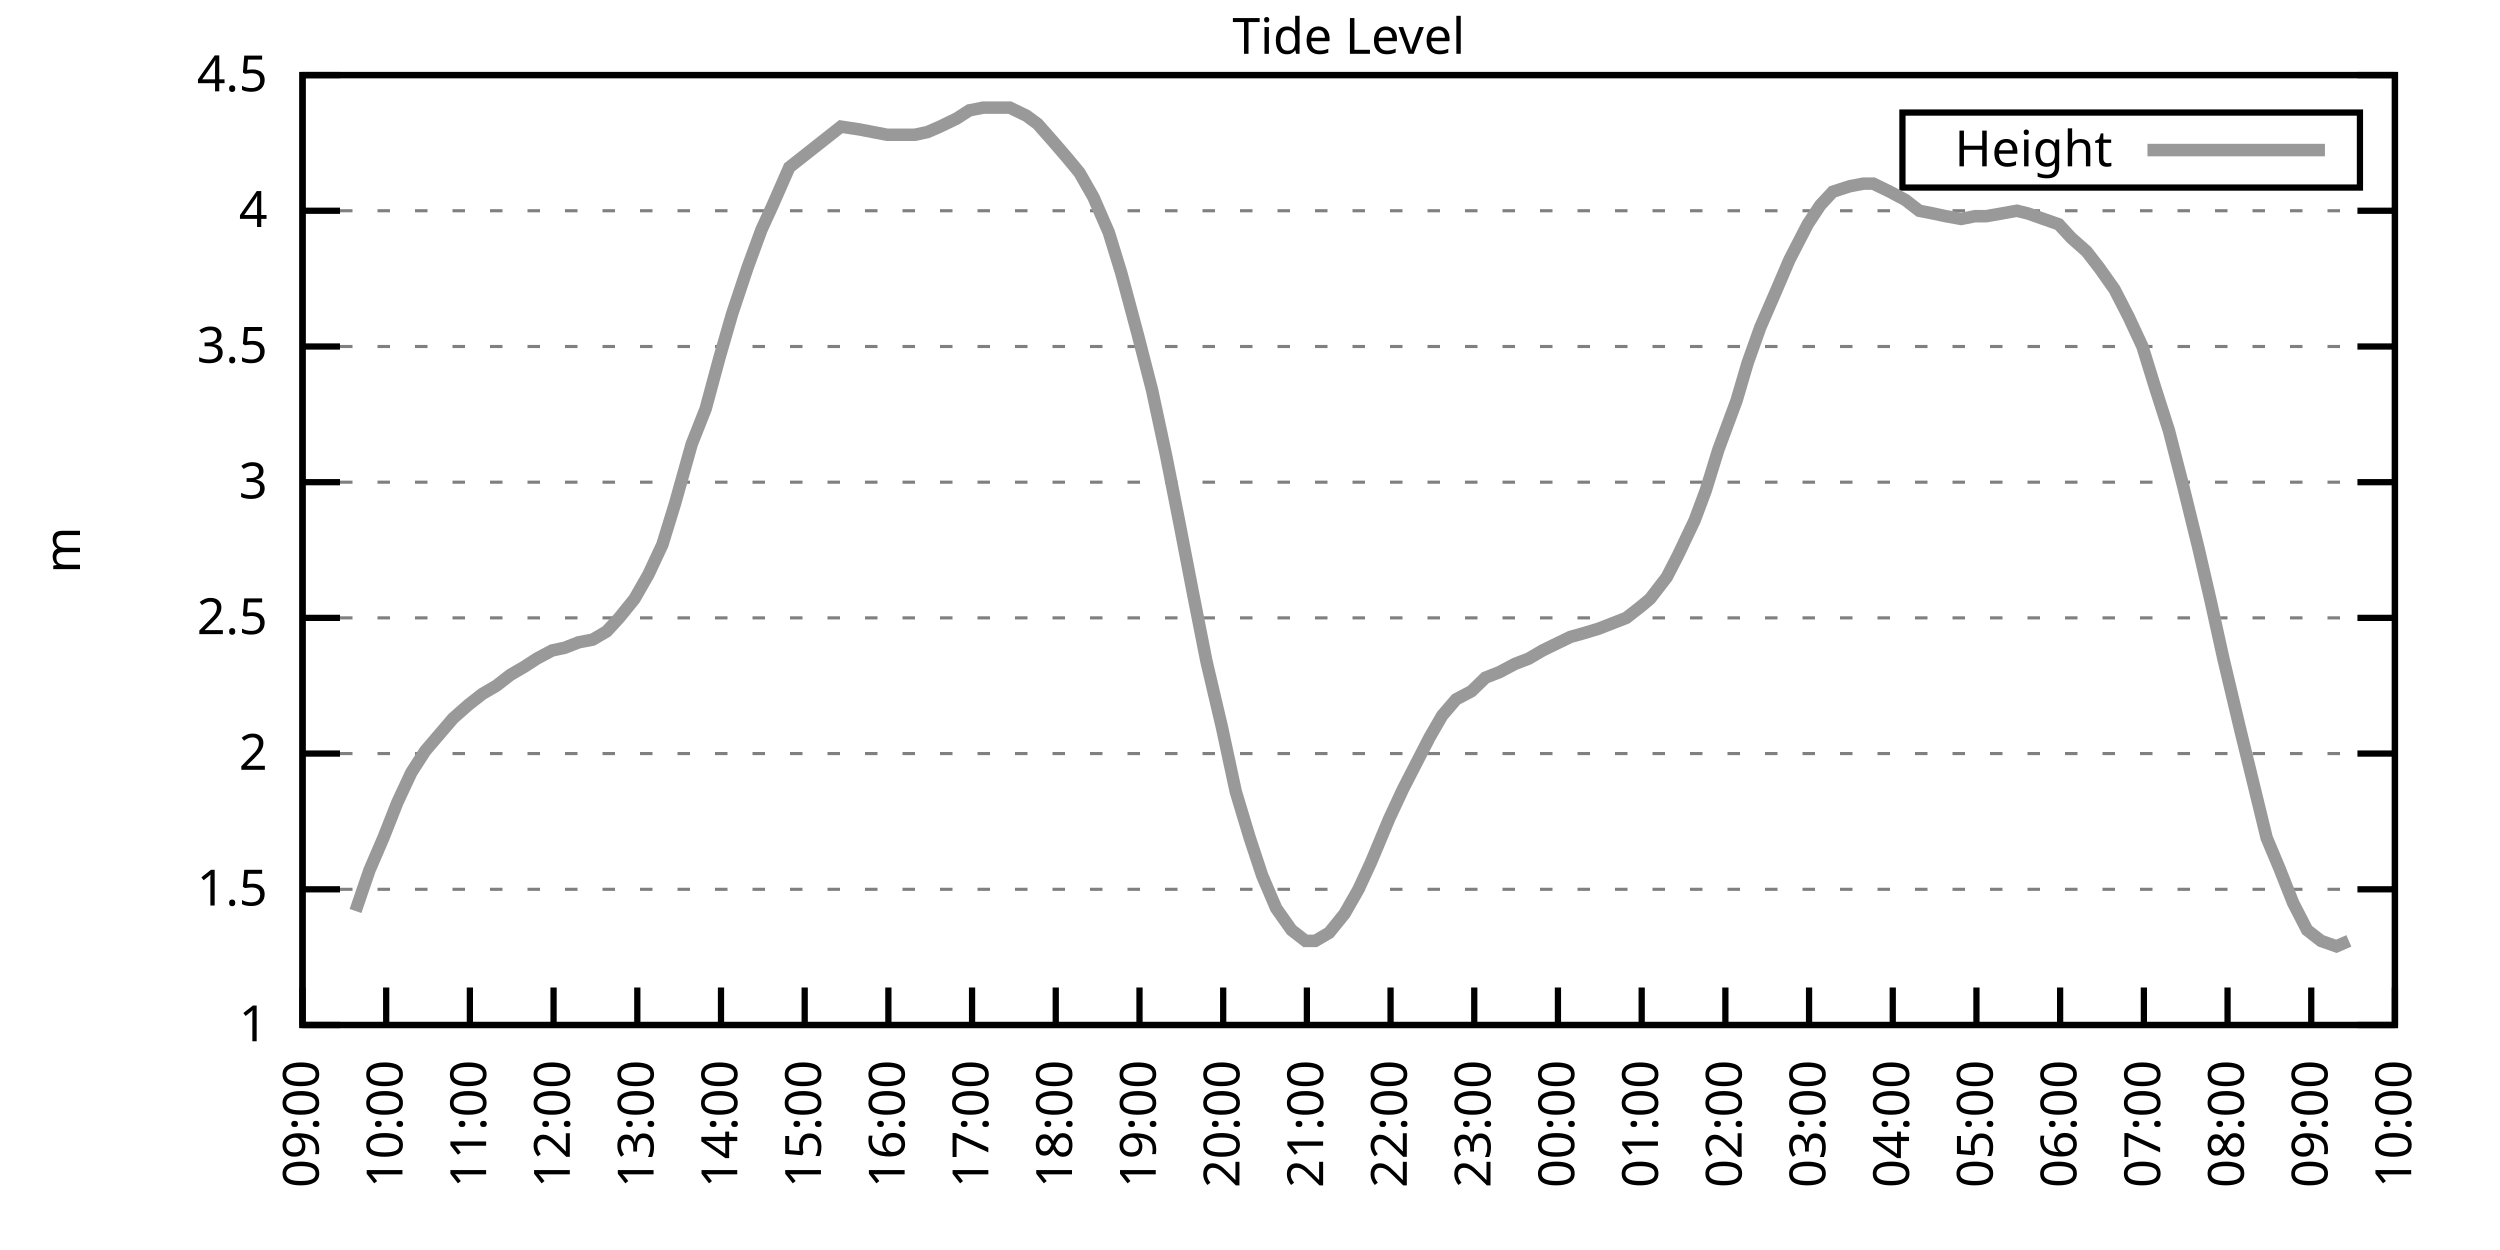
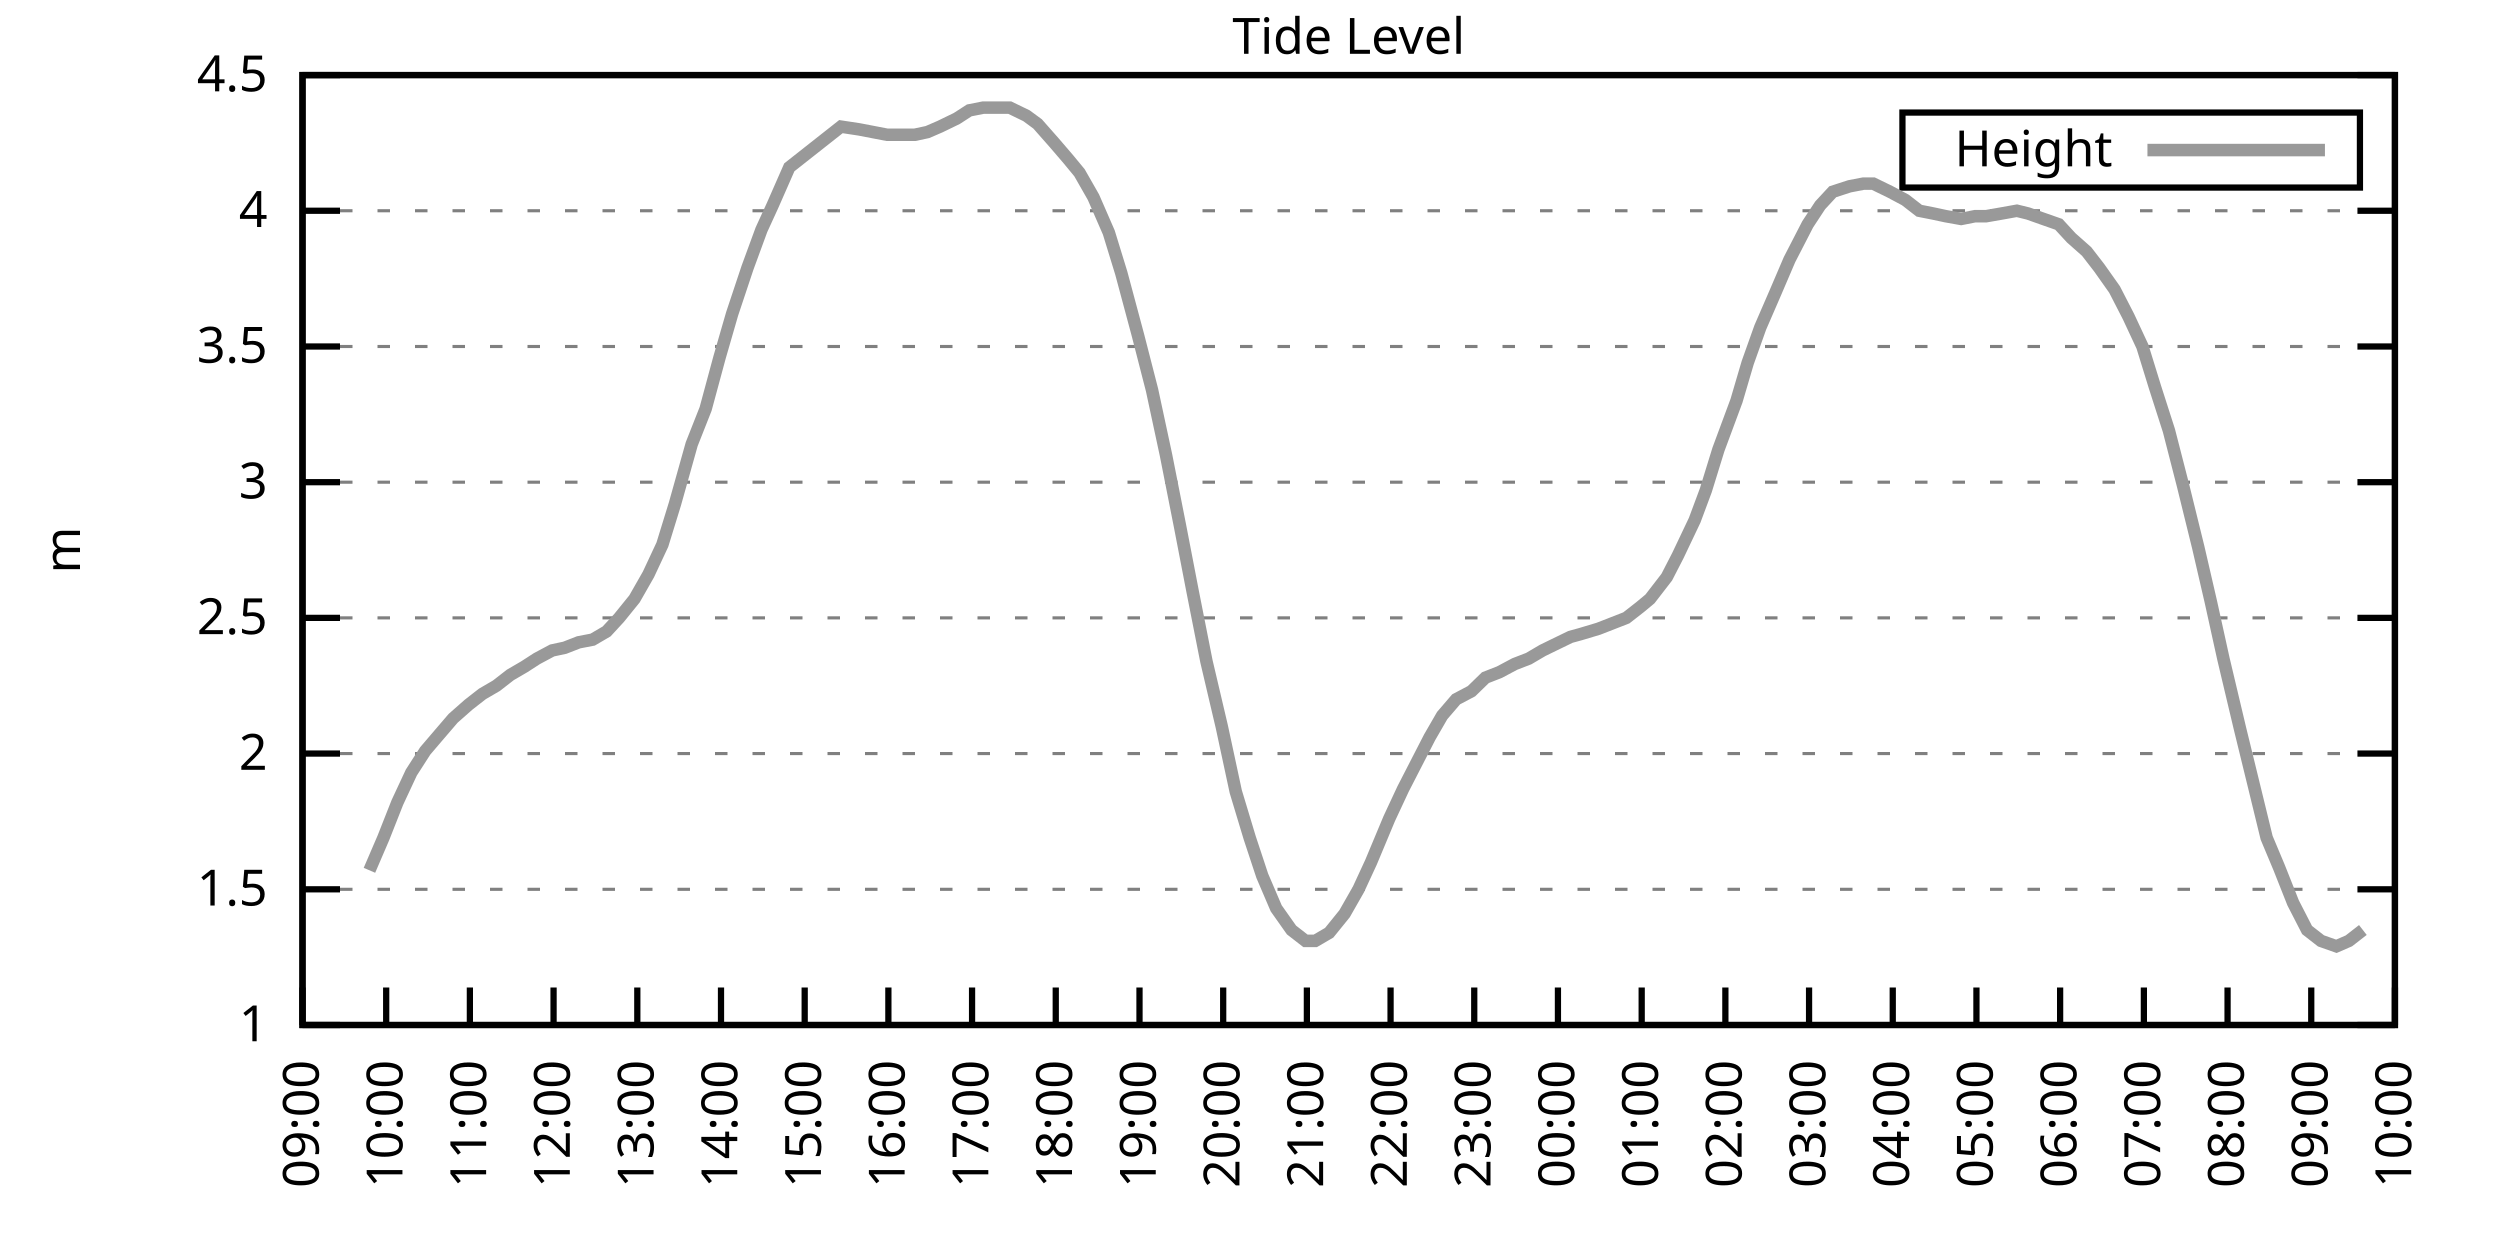
<svg xmlns="http://www.w3.org/2000/svg" xmlns:xlink="http://www.w3.org/1999/xlink" width="400" height="200" viewBox="0 0 400 200">
  <g id="gnuplot_canvas">
    <rect x="0" y="0" width="400" height="200" fill="none" />
    <defs>
      <circle id="gpDot" r="0.5" stroke-width="0.5" stroke="currentColor" />
      <path id="gpPt0" stroke-width="0.333" stroke="currentColor" d="M-1,0 h2 M0,-1 v2" />
      <path id="gpPt1" stroke-width="0.333" stroke="currentColor" d="M-1,-1 L1,1 M1,-1 L-1,1" />
      <path id="gpPt2" stroke-width="0.333" stroke="currentColor" d="M-1,0 L1,0 M0,-1 L0,1 M-1,-1 L1,1 M-1,1 L1,-1" />
      <rect id="gpPt3" stroke-width="0.333" stroke="currentColor" x="-1" y="-1" width="2" height="2" />
      <rect id="gpPt4" stroke-width="0.333" stroke="currentColor" fill="currentColor" x="-1" y="-1" width="2" height="2" />
      <circle id="gpPt5" stroke-width="0.333" stroke="currentColor" cx="0" cy="0" r="1" />
      <use xlink:href="#gpPt5" id="gpPt6" fill="currentColor" stroke="none" />
      <path id="gpPt7" stroke-width="0.333" stroke="currentColor" d="M0,-1.33 L-1.33,0.67 L1.33,0.67 z" />
      <use xlink:href="#gpPt7" id="gpPt8" fill="currentColor" stroke="none" />
      <use xlink:href="#gpPt7" id="gpPt9" stroke="currentColor" transform="rotate(180)" />
      <use xlink:href="#gpPt9" id="gpPt10" fill="currentColor" stroke="none" />
      <use xlink:href="#gpPt3" id="gpPt11" stroke="currentColor" transform="rotate(45)" />
      <use xlink:href="#gpPt11" id="gpPt12" fill="currentColor" stroke="none" />
      <path id="gpPt13" stroke-width="0.333" stroke="currentColor" d="M0,1.330 L1.265,0.411 L0.782,-1.067 L-0.782,-1.076 L-1.265,0.411 z" />
      <use xlink:href="#gpPt13" id="gpPt14" fill="currentColor" stroke="none" />
      <filter id="textbox" filterUnits="objectBoundingBox" x="0" y="0" height="1" width="1">
        <feFlood flood-color="white" flood-opacity="1" result="bgnd" />
        <feComposite in="SourceGraphic" in2="bgnd" operator="atop" />
      </filter>
      <filter id="greybox" filterUnits="objectBoundingBox" x="0" y="0" height="1" width="1">
        <feFlood flood-color="lightgrey" flood-opacity="1" result="grey" />
        <feComposite in="SourceGraphic" in2="grey" operator="atop" />
      </filter>
    </defs>
    <g fill="none" color="white" stroke="currentColor" stroke-width="1.00" stroke-linecap="butt" stroke-linejoin="miter">
</g>
    <g fill="none" color="black" stroke="currentColor" stroke-width="1.00" stroke-linecap="butt" stroke-linejoin="miter">
      <g stroke="none" shape-rendering="crispEdges">
        <polygon fill="rgb(255, 255, 255)" points="48.40,164.00 383.18,164.00 383.18,12.02 48.40,12.02 " />
      </g>
    </g>
    <g fill="none" color="black" stroke="currentColor" stroke-width="1.00" stroke-linecap="butt" stroke-linejoin="miter">
</g>
    <g fill="none" color="black" stroke="black" stroke-width="0.50" stroke-linecap="butt" stroke-linejoin="miter">
</g>
    <g fill="none" color="gray" stroke="currentColor" stroke-width="0.50" stroke-linecap="butt" stroke-linejoin="miter">
      <path stroke="gray" stroke-dasharray="2,4" class="gridline" d="M48.40,164.00 L383.19,164.00  " />
    </g>
    <g fill="none" color="gray" stroke="gray" stroke-width="1.00" stroke-linecap="butt" stroke-linejoin="miter">
</g>
    <g fill="none" color="black" stroke="currentColor" stroke-width="1.00" stroke-linecap="butt" stroke-linejoin="miter">
      <path stroke="black" d="M48.40,164.00 L54.40,164.00 M383.19,164.00 L377.19,164.00  " />
      <g transform="translate(42.80,166.60)" stroke="none" fill="black" font-family="Sans" font-size="8.00" text-anchor="end">
        <text>
          <tspan font-family="Sans"> 1</tspan>
        </text>
      </g>
    </g>
    <g fill="none" color="black" stroke="currentColor" stroke-width="1.00" stroke-linecap="butt" stroke-linejoin="miter">
</g>
    <g fill="none" color="black" stroke="black" stroke-width="0.50" stroke-linecap="butt" stroke-linejoin="miter">
</g>
    <g fill="none" color="gray" stroke="currentColor" stroke-width="0.50" stroke-linecap="butt" stroke-linejoin="miter">
      <path stroke="gray" stroke-dasharray="2,4" class="gridline" d="M48.40,142.29 L383.19,142.29  " />
    </g>
    <g fill="none" color="gray" stroke="gray" stroke-width="1.00" stroke-linecap="butt" stroke-linejoin="miter">
</g>
    <g fill="none" color="black" stroke="currentColor" stroke-width="1.00" stroke-linecap="butt" stroke-linejoin="miter">
      <path stroke="black" d="M48.40,142.29 L54.40,142.29 M383.19,142.29 L377.19,142.29  " />
      <g transform="translate(42.80,144.89)" stroke="none" fill="black" font-family="Sans" font-size="8.00" text-anchor="end">
        <text>
          <tspan font-family="Sans"> 1.5</tspan>
        </text>
      </g>
    </g>
    <g fill="none" color="black" stroke="currentColor" stroke-width="1.00" stroke-linecap="butt" stroke-linejoin="miter">
</g>
    <g fill="none" color="black" stroke="black" stroke-width="0.50" stroke-linecap="butt" stroke-linejoin="miter">
</g>
    <g fill="none" color="gray" stroke="currentColor" stroke-width="0.50" stroke-linecap="butt" stroke-linejoin="miter">
      <path stroke="gray" stroke-dasharray="2,4" class="gridline" d="M48.40,120.57 L383.19,120.57  " />
    </g>
    <g fill="none" color="gray" stroke="gray" stroke-width="1.00" stroke-linecap="butt" stroke-linejoin="miter">
</g>
    <g fill="none" color="black" stroke="currentColor" stroke-width="1.00" stroke-linecap="butt" stroke-linejoin="miter">
      <path stroke="black" d="M48.40,120.57 L54.40,120.57 M383.19,120.57 L377.19,120.57  " />
      <g transform="translate(42.80,123.17)" stroke="none" fill="black" font-family="Sans" font-size="8.00" text-anchor="end">
        <text>
          <tspan font-family="Sans"> 2</tspan>
        </text>
      </g>
    </g>
    <g fill="none" color="black" stroke="currentColor" stroke-width="1.00" stroke-linecap="butt" stroke-linejoin="miter">
</g>
    <g fill="none" color="black" stroke="black" stroke-width="0.50" stroke-linecap="butt" stroke-linejoin="miter">
</g>
    <g fill="none" color="gray" stroke="currentColor" stroke-width="0.50" stroke-linecap="butt" stroke-linejoin="miter">
      <path stroke="gray" stroke-dasharray="2,4" class="gridline" d="M48.40,98.86 L383.19,98.86  " />
    </g>
    <g fill="none" color="gray" stroke="gray" stroke-width="1.00" stroke-linecap="butt" stroke-linejoin="miter">
</g>
    <g fill="none" color="black" stroke="currentColor" stroke-width="1.00" stroke-linecap="butt" stroke-linejoin="miter">
      <path stroke="black" d="M48.40,98.86 L54.40,98.86 M383.19,98.86 L377.19,98.86  " />
      <g transform="translate(42.80,101.46)" stroke="none" fill="black" font-family="Sans" font-size="8.00" text-anchor="end">
        <text>
          <tspan font-family="Sans"> 2.5</tspan>
        </text>
      </g>
    </g>
    <g fill="none" color="black" stroke="currentColor" stroke-width="1.00" stroke-linecap="butt" stroke-linejoin="miter">
</g>
    <g fill="none" color="black" stroke="black" stroke-width="0.50" stroke-linecap="butt" stroke-linejoin="miter">
</g>
    <g fill="none" color="gray" stroke="currentColor" stroke-width="0.50" stroke-linecap="butt" stroke-linejoin="miter">
      <path stroke="gray" stroke-dasharray="2,4" class="gridline" d="M48.40,77.15 L383.19,77.15  " />
    </g>
    <g fill="none" color="gray" stroke="gray" stroke-width="1.00" stroke-linecap="butt" stroke-linejoin="miter">
</g>
    <g fill="none" color="black" stroke="currentColor" stroke-width="1.00" stroke-linecap="butt" stroke-linejoin="miter">
      <path stroke="black" d="M48.40,77.15 L54.40,77.15 M383.19,77.15 L377.19,77.15  " />
      <g transform="translate(42.80,79.75)" stroke="none" fill="black" font-family="Sans" font-size="8.00" text-anchor="end">
        <text>
          <tspan font-family="Sans"> 3</tspan>
        </text>
      </g>
    </g>
    <g fill="none" color="black" stroke="currentColor" stroke-width="1.00" stroke-linecap="butt" stroke-linejoin="miter">
</g>
    <g fill="none" color="black" stroke="black" stroke-width="0.50" stroke-linecap="butt" stroke-linejoin="miter">
</g>
    <g fill="none" color="gray" stroke="currentColor" stroke-width="0.50" stroke-linecap="butt" stroke-linejoin="miter">
      <path stroke="gray" stroke-dasharray="2,4" class="gridline" d="M48.40,55.44 L383.19,55.44  " />
    </g>
    <g fill="none" color="gray" stroke="gray" stroke-width="1.00" stroke-linecap="butt" stroke-linejoin="miter">
</g>
    <g fill="none" color="black" stroke="currentColor" stroke-width="1.00" stroke-linecap="butt" stroke-linejoin="miter">
      <path stroke="black" d="M48.40,55.44 L54.40,55.44 M383.19,55.44 L377.19,55.44  " />
      <g transform="translate(42.80,58.04)" stroke="none" fill="black" font-family="Sans" font-size="8.00" text-anchor="end">
        <text>
          <tspan font-family="Sans"> 3.5</tspan>
        </text>
      </g>
    </g>
    <g fill="none" color="black" stroke="currentColor" stroke-width="1.00" stroke-linecap="butt" stroke-linejoin="miter">
</g>
    <g fill="none" color="black" stroke="black" stroke-width="0.50" stroke-linecap="butt" stroke-linejoin="miter">
</g>
    <g fill="none" color="gray" stroke="currentColor" stroke-width="0.50" stroke-linecap="butt" stroke-linejoin="miter">
      <path stroke="gray" stroke-dasharray="2,4" class="gridline" d="M48.40,33.72 L383.19,33.72  " />
    </g>
    <g fill="none" color="gray" stroke="gray" stroke-width="1.00" stroke-linecap="butt" stroke-linejoin="miter">
</g>
    <g fill="none" color="black" stroke="currentColor" stroke-width="1.00" stroke-linecap="butt" stroke-linejoin="miter">
      <path stroke="black" d="M48.40,33.72 L54.40,33.72 M383.19,33.72 L377.19,33.72  " />
      <g transform="translate(42.80,36.32)" stroke="none" fill="black" font-family="Sans" font-size="8.00" text-anchor="end">
        <text>
          <tspan font-family="Sans"> 4</tspan>
        </text>
      </g>
    </g>
    <g fill="none" color="black" stroke="currentColor" stroke-width="1.00" stroke-linecap="butt" stroke-linejoin="miter">
</g>
    <g fill="none" color="black" stroke="black" stroke-width="0.50" stroke-linecap="butt" stroke-linejoin="miter">
</g>
    <g fill="none" color="gray" stroke="currentColor" stroke-width="0.50" stroke-linecap="butt" stroke-linejoin="miter">
      <path stroke="gray" stroke-dasharray="2,4" class="gridline" d="M48.40,12.01 L383.19,12.01  " />
    </g>
    <g fill="none" color="gray" stroke="gray" stroke-width="1.00" stroke-linecap="butt" stroke-linejoin="miter">
</g>
    <g fill="none" color="black" stroke="currentColor" stroke-width="1.00" stroke-linecap="butt" stroke-linejoin="miter">
      <path stroke="black" d="M48.40,12.01 L54.40,12.01 M383.19,12.01 L377.19,12.01  " />
      <g transform="translate(42.80,14.61)" stroke="none" fill="black" font-family="Sans" font-size="8.00" text-anchor="end">
        <text>
          <tspan font-family="Sans"> 4.5</tspan>
        </text>
      </g>
    </g>
    <g fill="none" color="black" stroke="currentColor" stroke-width="1.00" stroke-linecap="butt" stroke-linejoin="miter">
      <path stroke="black" d="M48.40,164.00 L48.40,158.00  " />
      <g transform="translate(51.00,169.60) rotate(270.00)" stroke="none" fill="black" font-family="Sans" font-size="8.00" text-anchor="end">
        <text>
          <tspan font-family="Sans">09:00</tspan>
        </text>
      </g>
    </g>
    <g fill="none" color="black" stroke="currentColor" stroke-width="1.00" stroke-linecap="butt" stroke-linejoin="miter">
      <path stroke="black" d="M61.79,164.00 L61.79,158.00  " />
      <g transform="translate(64.39,169.60) rotate(270.00)" stroke="none" fill="black" font-family="Sans" font-size="8.00" text-anchor="end">
        <text>
          <tspan font-family="Sans">10:00</tspan>
        </text>
      </g>
    </g>
    <g fill="none" color="black" stroke="currentColor" stroke-width="1.00" stroke-linecap="butt" stroke-linejoin="miter">
      <path stroke="black" d="M75.18,164.00 L75.18,158.00  " />
      <g transform="translate(77.78,169.60) rotate(270.00)" stroke="none" fill="black" font-family="Sans" font-size="8.00" text-anchor="end">
        <text>
          <tspan font-family="Sans">11:00</tspan>
        </text>
      </g>
    </g>
    <g fill="none" color="black" stroke="currentColor" stroke-width="1.00" stroke-linecap="butt" stroke-linejoin="miter">
      <path stroke="black" d="M88.57,164.00 L88.57,158.00  " />
      <g transform="translate(91.17,169.60) rotate(270.00)" stroke="none" fill="black" font-family="Sans" font-size="8.00" text-anchor="end">
        <text>
          <tspan font-family="Sans">12:00</tspan>
        </text>
      </g>
    </g>
    <g fill="none" color="black" stroke="currentColor" stroke-width="1.00" stroke-linecap="butt" stroke-linejoin="miter">
      <path stroke="black" d="M101.97,164.00 L101.97,158.00  " />
      <g transform="translate(104.57,169.60) rotate(270.00)" stroke="none" fill="black" font-family="Sans" font-size="8.00" text-anchor="end">
        <text>
          <tspan font-family="Sans">13:00</tspan>
        </text>
      </g>
    </g>
    <g fill="none" color="black" stroke="currentColor" stroke-width="1.00" stroke-linecap="butt" stroke-linejoin="miter">
      <path stroke="black" d="M115.36,164.00 L115.36,158.00  " />
      <g transform="translate(117.96,169.60) rotate(270.00)" stroke="none" fill="black" font-family="Sans" font-size="8.00" text-anchor="end">
        <text>
          <tspan font-family="Sans">14:00</tspan>
        </text>
      </g>
    </g>
    <g fill="none" color="black" stroke="currentColor" stroke-width="1.00" stroke-linecap="butt" stroke-linejoin="miter">
      <path stroke="black" d="M128.75,164.00 L128.75,158.00  " />
      <g transform="translate(131.35,169.60) rotate(270.00)" stroke="none" fill="black" font-family="Sans" font-size="8.00" text-anchor="end">
        <text>
          <tspan font-family="Sans">15:00</tspan>
        </text>
      </g>
    </g>
    <g fill="none" color="black" stroke="currentColor" stroke-width="1.00" stroke-linecap="butt" stroke-linejoin="miter">
      <path stroke="black" d="M142.14,164.00 L142.14,158.00  " />
      <g transform="translate(144.74,169.60) rotate(270.00)" stroke="none" fill="black" font-family="Sans" font-size="8.00" text-anchor="end">
        <text>
          <tspan font-family="Sans">16:00</tspan>
        </text>
      </g>
    </g>
    <g fill="none" color="black" stroke="currentColor" stroke-width="1.00" stroke-linecap="butt" stroke-linejoin="miter">
      <path stroke="black" d="M155.53,164.00 L155.53,158.00  " />
      <g transform="translate(158.13,169.60) rotate(270.00)" stroke="none" fill="black" font-family="Sans" font-size="8.00" text-anchor="end">
        <text>
          <tspan font-family="Sans">17:00</tspan>
        </text>
      </g>
    </g>
    <g fill="none" color="black" stroke="currentColor" stroke-width="1.00" stroke-linecap="butt" stroke-linejoin="miter">
      <path stroke="black" d="M168.92,164.00 L168.92,158.00  " />
      <g transform="translate(171.52,169.60) rotate(270.00)" stroke="none" fill="black" font-family="Sans" font-size="8.00" text-anchor="end">
        <text>
          <tspan font-family="Sans">18:00</tspan>
        </text>
      </g>
    </g>
    <g fill="none" color="black" stroke="currentColor" stroke-width="1.00" stroke-linecap="butt" stroke-linejoin="miter">
      <path stroke="black" d="M182.32,164.00 L182.32,158.00  " />
      <g transform="translate(184.92,169.60) rotate(270.00)" stroke="none" fill="black" font-family="Sans" font-size="8.00" text-anchor="end">
        <text>
          <tspan font-family="Sans">19:00</tspan>
        </text>
      </g>
    </g>
    <g fill="none" color="black" stroke="currentColor" stroke-width="1.00" stroke-linecap="butt" stroke-linejoin="miter">
      <path stroke="black" d="M195.71,164.00 L195.71,158.00  " />
      <g transform="translate(198.31,169.60) rotate(270.00)" stroke="none" fill="black" font-family="Sans" font-size="8.00" text-anchor="end">
        <text>
          <tspan font-family="Sans">20:00</tspan>
        </text>
      </g>
    </g>
    <g fill="none" color="black" stroke="currentColor" stroke-width="1.00" stroke-linecap="butt" stroke-linejoin="miter">
      <path stroke="black" d="M209.10,164.00 L209.10,158.00  " />
      <g transform="translate(211.70,169.60) rotate(270.00)" stroke="none" fill="black" font-family="Sans" font-size="8.00" text-anchor="end">
        <text>
          <tspan font-family="Sans">21:00</tspan>
        </text>
      </g>
    </g>
    <g fill="none" color="black" stroke="currentColor" stroke-width="1.00" stroke-linecap="butt" stroke-linejoin="miter">
      <path stroke="black" d="M222.49,164.00 L222.49,158.00  " />
      <g transform="translate(225.09,169.60) rotate(270.00)" stroke="none" fill="black" font-family="Sans" font-size="8.00" text-anchor="end">
        <text>
          <tspan font-family="Sans">22:00</tspan>
        </text>
      </g>
    </g>
    <g fill="none" color="black" stroke="currentColor" stroke-width="1.00" stroke-linecap="butt" stroke-linejoin="miter">
      <path stroke="black" d="M235.88,164.00 L235.88,158.00  " />
      <g transform="translate(238.48,169.60) rotate(270.00)" stroke="none" fill="black" font-family="Sans" font-size="8.00" text-anchor="end">
        <text>
          <tspan font-family="Sans">23:00</tspan>
        </text>
      </g>
    </g>
    <g fill="none" color="black" stroke="currentColor" stroke-width="1.00" stroke-linecap="butt" stroke-linejoin="miter">
      <path stroke="black" d="M249.27,164.00 L249.27,158.00  " />
      <g transform="translate(251.87,169.60) rotate(270.00)" stroke="none" fill="black" font-family="Sans" font-size="8.00" text-anchor="end">
        <text>
          <tspan font-family="Sans">00:00</tspan>
        </text>
      </g>
    </g>
    <g fill="none" color="black" stroke="currentColor" stroke-width="1.00" stroke-linecap="butt" stroke-linejoin="miter">
      <path stroke="black" d="M262.67,164.00 L262.67,158.00  " />
      <g transform="translate(265.27,169.60) rotate(270.00)" stroke="none" fill="black" font-family="Sans" font-size="8.00" text-anchor="end">
        <text>
          <tspan font-family="Sans">01:00</tspan>
        </text>
      </g>
    </g>
    <g fill="none" color="black" stroke="currentColor" stroke-width="1.00" stroke-linecap="butt" stroke-linejoin="miter">
      <path stroke="black" d="M276.06,164.00 L276.06,158.00  " />
      <g transform="translate(278.66,169.60) rotate(270.00)" stroke="none" fill="black" font-family="Sans" font-size="8.00" text-anchor="end">
        <text>
          <tspan font-family="Sans">02:00</tspan>
        </text>
      </g>
    </g>
    <g fill="none" color="black" stroke="currentColor" stroke-width="1.00" stroke-linecap="butt" stroke-linejoin="miter">
      <path stroke="black" d="M289.45,164.00 L289.45,158.00  " />
      <g transform="translate(292.05,169.60) rotate(270.00)" stroke="none" fill="black" font-family="Sans" font-size="8.00" text-anchor="end">
        <text>
          <tspan font-family="Sans">03:00</tspan>
        </text>
      </g>
    </g>
    <g fill="none" color="black" stroke="currentColor" stroke-width="1.00" stroke-linecap="butt" stroke-linejoin="miter">
      <path stroke="black" d="M302.84,164.00 L302.84,158.00  " />
      <g transform="translate(305.44,169.60) rotate(270.00)" stroke="none" fill="black" font-family="Sans" font-size="8.00" text-anchor="end">
        <text>
          <tspan font-family="Sans">04:00</tspan>
        </text>
      </g>
    </g>
    <g fill="none" color="black" stroke="currentColor" stroke-width="1.00" stroke-linecap="butt" stroke-linejoin="miter">
      <path stroke="black" d="M316.23,164.00 L316.23,158.00  " />
      <g transform="translate(318.83,169.60) rotate(270.00)" stroke="none" fill="black" font-family="Sans" font-size="8.00" text-anchor="end">
        <text>
          <tspan font-family="Sans">05:00</tspan>
        </text>
      </g>
    </g>
    <g fill="none" color="black" stroke="currentColor" stroke-width="1.00" stroke-linecap="butt" stroke-linejoin="miter">
      <path stroke="black" d="M329.62,164.00 L329.62,158.00  " />
      <g transform="translate(332.22,169.60) rotate(270.00)" stroke="none" fill="black" font-family="Sans" font-size="8.00" text-anchor="end">
        <text>
          <tspan font-family="Sans">06:00</tspan>
        </text>
      </g>
    </g>
    <g fill="none" color="black" stroke="currentColor" stroke-width="1.00" stroke-linecap="butt" stroke-linejoin="miter">
      <path stroke="black" d="M343.02,164.00 L343.02,158.00  " />
      <g transform="translate(345.62,169.60) rotate(270.00)" stroke="none" fill="black" font-family="Sans" font-size="8.00" text-anchor="end">
        <text>
          <tspan font-family="Sans">07:00</tspan>
        </text>
      </g>
    </g>
    <g fill="none" color="black" stroke="currentColor" stroke-width="1.00" stroke-linecap="butt" stroke-linejoin="miter">
      <path stroke="black" d="M356.41,164.00 L356.41,158.00  " />
      <g transform="translate(359.01,169.60) rotate(270.00)" stroke="none" fill="black" font-family="Sans" font-size="8.00" text-anchor="end">
        <text>
          <tspan font-family="Sans">08:00</tspan>
        </text>
      </g>
    </g>
    <g fill="none" color="black" stroke="currentColor" stroke-width="1.00" stroke-linecap="butt" stroke-linejoin="miter">
      <path stroke="black" d="M369.80,164.00 L369.80,158.00  " />
      <g transform="translate(372.40,169.60) rotate(270.00)" stroke="none" fill="black" font-family="Sans" font-size="8.00" text-anchor="end">
        <text>
          <tspan font-family="Sans">09:00</tspan>
        </text>
      </g>
    </g>
    <g fill="none" color="black" stroke="currentColor" stroke-width="1.00" stroke-linecap="butt" stroke-linejoin="miter">
      <path stroke="black" d="M383.19,164.00 L383.19,158.00  " />
      <g transform="translate(385.79,169.60) rotate(270.00)" stroke="none" fill="black" font-family="Sans" font-size="8.00" text-anchor="end">
        <text>
          <tspan font-family="Sans">10:00</tspan>
        </text>
      </g>
    </g>
    <g fill="none" color="black" stroke="currentColor" stroke-width="1.00" stroke-linecap="butt" stroke-linejoin="miter">
</g>
    <g fill="none" color="black" stroke="currentColor" stroke-width="1.00" stroke-linecap="butt" stroke-linejoin="miter">
      <path stroke="black" d="M48.40,12.01 L48.40,164.00 L383.19,164.00 L383.19,12.01 L48.40,12.01 Z  " />
    </g>
    <g fill="none" color="black" stroke="currentColor" stroke-width="1.00" stroke-linecap="butt" stroke-linejoin="miter">
</g>
    <g fill="none" color="black" stroke="currentColor" stroke-width="1.00" stroke-linecap="butt" stroke-linejoin="miter">
      <path stroke="black" d="M304.39,30.01 L304.39,18.01 L377.59,18.01 L377.59,30.01 L304.39,30.01 Z  " />
    </g>
    <g id="Tide_level_plot_1">
      <g fill="none" color="white" stroke="black" stroke-width="2.00" stroke-linecap="butt" stroke-linejoin="miter">
</g>
      <g fill="none" color="black" stroke="currentColor" stroke-width="2.00" stroke-linecap="butt" stroke-linejoin="miter">
        <g transform="translate(337.99,26.61)" stroke="none" fill="black" font-family="Sans" font-size="8.00" text-anchor="end">
          <text>
            <tspan font-family="Sans">Height</tspan>
          </text>
        </g>
      </g>
      <g fill="none" color="black" stroke="currentColor" stroke-width="2.00" stroke-linecap="butt" stroke-linejoin="miter">
-         <path stroke="rgb(153, 153, 153)" d="M343.59,24.01 L371.99,24.01 M56.88,145.76 L59.11,139.25 L61.35,134.04 L63.58,128.39 L65.81,123.61 L68.04,120.14   L70.27,117.53 L72.50,114.93 L74.96,112.76 L77.19,111.02 L79.42,109.72 L81.66,107.98 L83.89,106.68 L85.90,105.38   L88.35,104.07 L90.36,103.64 L92.59,102.77 L94.82,102.34 L97.06,101.03 L99.06,98.86 L101.52,95.82 L103.75,91.91   L105.98,87.14 L107.99,80.62 L110.67,71.07 L112.90,65.42 L115.13,57.17 L117.14,50.22 L119.60,42.84 L121.83,36.76   L123.62,32.85 L126.29,26.77 L134.55,20.26 L137.45,20.70 L139.69,21.13 L141.92,21.56 L144.15,21.56 L146.38,21.56   L148.39,21.13 L150.40,20.26 L153.08,18.96 L155.09,17.66 L157.32,17.22 L159.55,17.22 L161.56,17.22 L164.24,18.52   L166.02,19.83 L168.70,22.87 L170.93,25.47 L172.72,27.64 L174.95,31.55 L177.41,37.20 L179.41,43.71 L182.09,53.70   L184.32,62.38 L186.56,72.81 L188.79,84.10 L190.80,94.52 L193.03,105.81 L195.48,116.23 L197.72,126.65 L199.95,134.04   L201.96,140.12 L204.19,145.33 L206.64,148.80 L208.88,150.54 L210.44,150.54 L212.67,149.24 L215.13,146.20 L217.36,142.29   L219.37,137.94 L222.27,131.00 L224.50,126.22 L226.73,121.88 L228.74,117.97 L230.75,114.49 L232.98,111.89 L235.44,110.59   L237.67,108.42 L239.90,107.55 L242.36,106.24 L244.59,105.38 L246.82,104.07 L248.60,103.20 L251.28,101.90 L252.85,101.47   L255.75,100.60 L257.98,99.73 L260.21,98.86 L262.44,97.12 L264.00,95.82 L266.68,92.35 L268.47,88.87 L271.15,83.23   L272.93,78.45 L274.94,71.94 L277.84,64.12 L279.63,58.04 L281.64,52.40 L284.09,46.75 L286.32,41.54 L289.23,35.89   L291.23,32.85 L293.24,30.68 L295.92,29.81 L298.15,29.38 L299.72,29.38 L302.39,30.68 L304.85,31.99 L307.08,33.72   L309.31,34.16 L311.32,34.59 L313.78,35.03 L316.01,34.59 L317.79,34.59 L320.25,34.16 L322.70,33.72 L324.49,34.16   L326.95,35.03 L329.40,35.89 L331.41,38.07 L333.86,40.24 L335.87,42.84 L338.33,46.32 L340.56,50.66 L342.79,55.44   L344.80,61.95 L347.03,68.90 L349.26,77.58 L351.72,87.57 L353.73,96.26 L355.74,105.38 L358.42,116.67 L360.65,125.79   L362.66,134.04 L364.66,138.81 L366.90,144.46 L369.13,148.80 L371.36,150.54 L373.82,151.41 L375.82,150.54  " />
+         <path stroke="rgb(153, 153, 153)" d="M343.59,24.01 L371.99,24.01 M59.11,139.25 L61.35,134.04 L63.58,128.39 L65.81,123.61 L68.04,120.14 L70.27,117.53   L72.50,114.93 L74.96,112.76 L77.19,111.02 L79.42,109.72 L81.66,107.98 L83.89,106.68 L85.90,105.38 L88.35,104.07   L90.36,103.64 L92.59,102.77 L94.82,102.34 L97.06,101.03 L99.06,98.86 L101.52,95.82 L103.75,91.91 L105.98,87.14   L107.99,80.62 L110.67,71.07 L112.90,65.42 L115.13,57.17 L117.14,50.22 L119.60,42.84 L121.83,36.76 L123.62,32.85   L126.29,26.77 L134.55,20.26 L137.45,20.70 L139.69,21.13 L141.92,21.56 L144.15,21.56 L146.38,21.56 L148.39,21.13   L150.40,20.26 L153.08,18.96 L155.09,17.66 L157.32,17.22 L159.55,17.22 L161.56,17.22 L164.24,18.52 L166.02,19.83   L168.70,22.87 L170.93,25.47 L172.72,27.64 L174.95,31.55 L177.41,37.20 L179.41,43.71 L182.09,53.70 L184.32,62.38   L186.56,72.81 L188.79,84.10 L190.80,94.52 L193.03,105.81 L195.48,116.23 L197.72,126.65 L199.95,134.04 L201.96,140.12   L204.19,145.33 L206.64,148.80 L208.88,150.54 L210.44,150.54 L212.67,149.24 L215.13,146.20 L217.36,142.29 L219.37,137.94   L222.27,131.00 L224.50,126.22 L226.73,121.88 L228.74,117.97 L230.75,114.49 L232.98,111.89 L235.44,110.59 L237.67,108.42   L239.90,107.55 L242.36,106.24 L244.59,105.38 L246.82,104.07 L248.60,103.20 L251.28,101.90 L252.85,101.47 L255.75,100.60   L257.98,99.73 L260.21,98.86 L262.44,97.12 L264.00,95.82 L266.68,92.35 L268.47,88.87 L271.15,83.23 L272.93,78.45   L274.94,71.94 L277.84,64.12 L279.63,58.04 L281.64,52.40 L284.09,46.75 L286.32,41.54 L289.23,35.89 L291.23,32.85   L293.24,30.68 L295.92,29.81 L298.15,29.38 L299.72,29.38 L302.39,30.68 L304.85,31.99 L307.08,33.72 L309.31,34.16   L311.32,34.59 L313.78,35.03 L316.01,34.59 L317.79,34.59 L320.25,34.16 L322.70,33.72 L324.49,34.16 L326.95,35.03   L329.40,35.89 L331.41,38.07 L333.86,40.24 L335.87,42.84 L338.33,46.32 L340.56,50.66 L342.79,55.44 L344.80,61.95   L347.03,68.90 L349.26,77.58 L351.72,87.57 L353.73,96.26 L355.74,105.38 L358.42,116.67 L360.65,125.79 L362.66,134.04   L364.66,138.81 L366.90,144.46 L369.13,148.80 L371.36,150.54 L373.82,151.41 L375.82,150.54 L378.06,148.80  " />
      </g>
    </g>
    <g fill="none" color="black" stroke="currentColor" stroke-width="2.00" stroke-linecap="butt" stroke-linejoin="miter">
</g>
    <g fill="none" color="black" stroke="black" stroke-width="1.00" stroke-linecap="butt" stroke-linejoin="miter">
</g>
    <g fill="none" color="black" stroke="currentColor" stroke-width="1.00" stroke-linecap="butt" stroke-linejoin="miter">
      <path stroke="black" d="M48.40,12.01 L48.40,164.00 L383.19,164.00 L383.19,12.01 L48.40,12.01 Z  " />
      <g transform="translate(12.80,88.01) rotate(270.00)" stroke="none" fill="black" font-family="Sans" font-size="8.00" text-anchor="middle">
        <text>
          <tspan font-family="Sans">m</tspan>
        </text>
      </g>
    </g>
    <g fill="none" color="black" stroke="currentColor" stroke-width="1.00" stroke-linecap="butt" stroke-linejoin="miter">
</g>
    <g fill="none" color="black" stroke="currentColor" stroke-width="1.00" stroke-linecap="butt" stroke-linejoin="miter">
      <g transform="translate(215.79,8.61)" stroke="none" fill="black" font-family="Sans" font-size="8.00" text-anchor="middle">
        <text>
          <tspan font-family="Sans">Tide Level</tspan>
        </text>
      </g>
    </g>
    <g fill="none" color="black" stroke="currentColor" stroke-width="1.00" stroke-linecap="butt" stroke-linejoin="miter">
</g>
  </g>
</svg>
